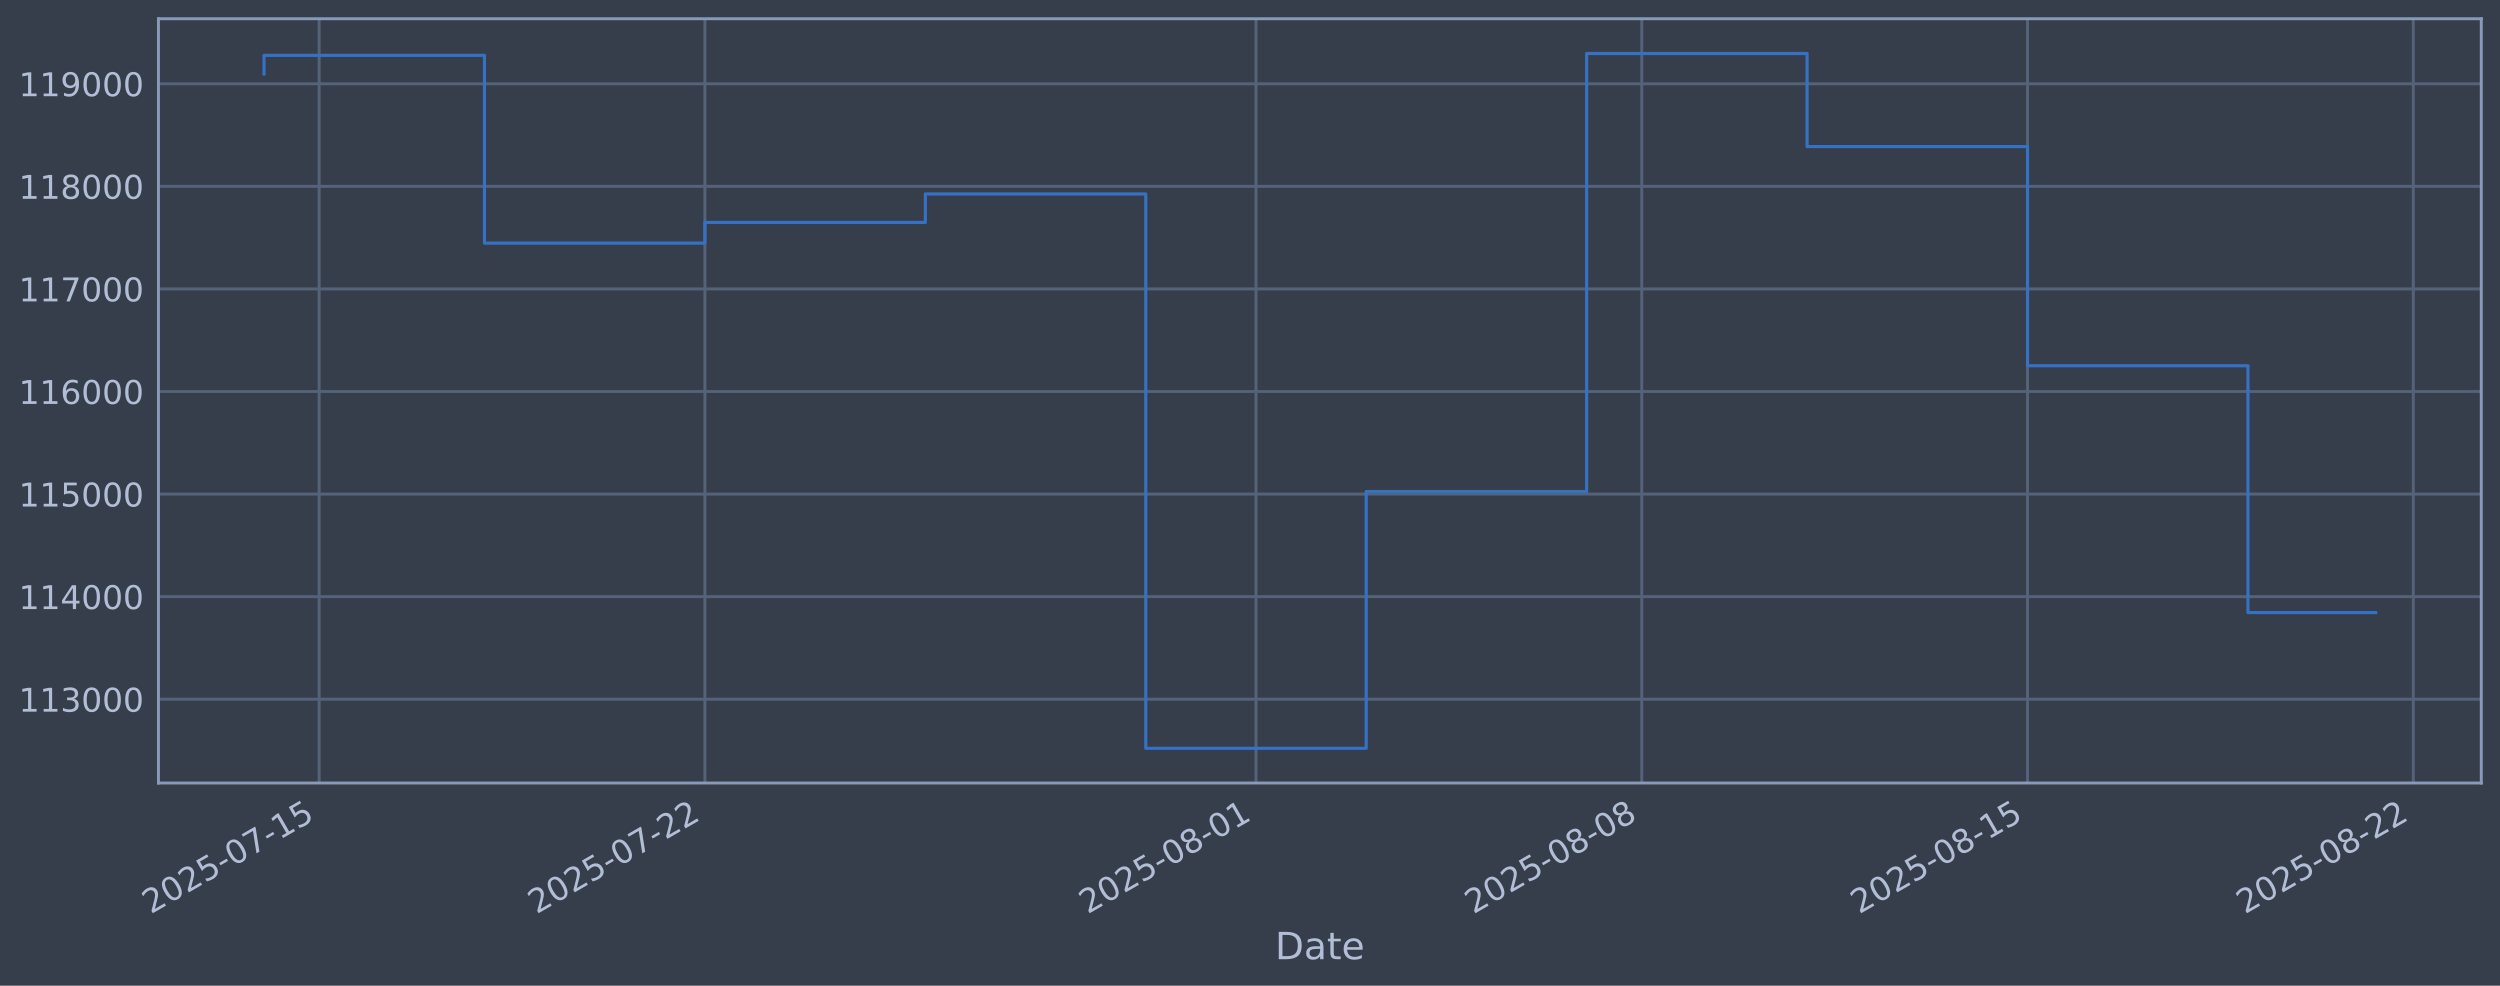
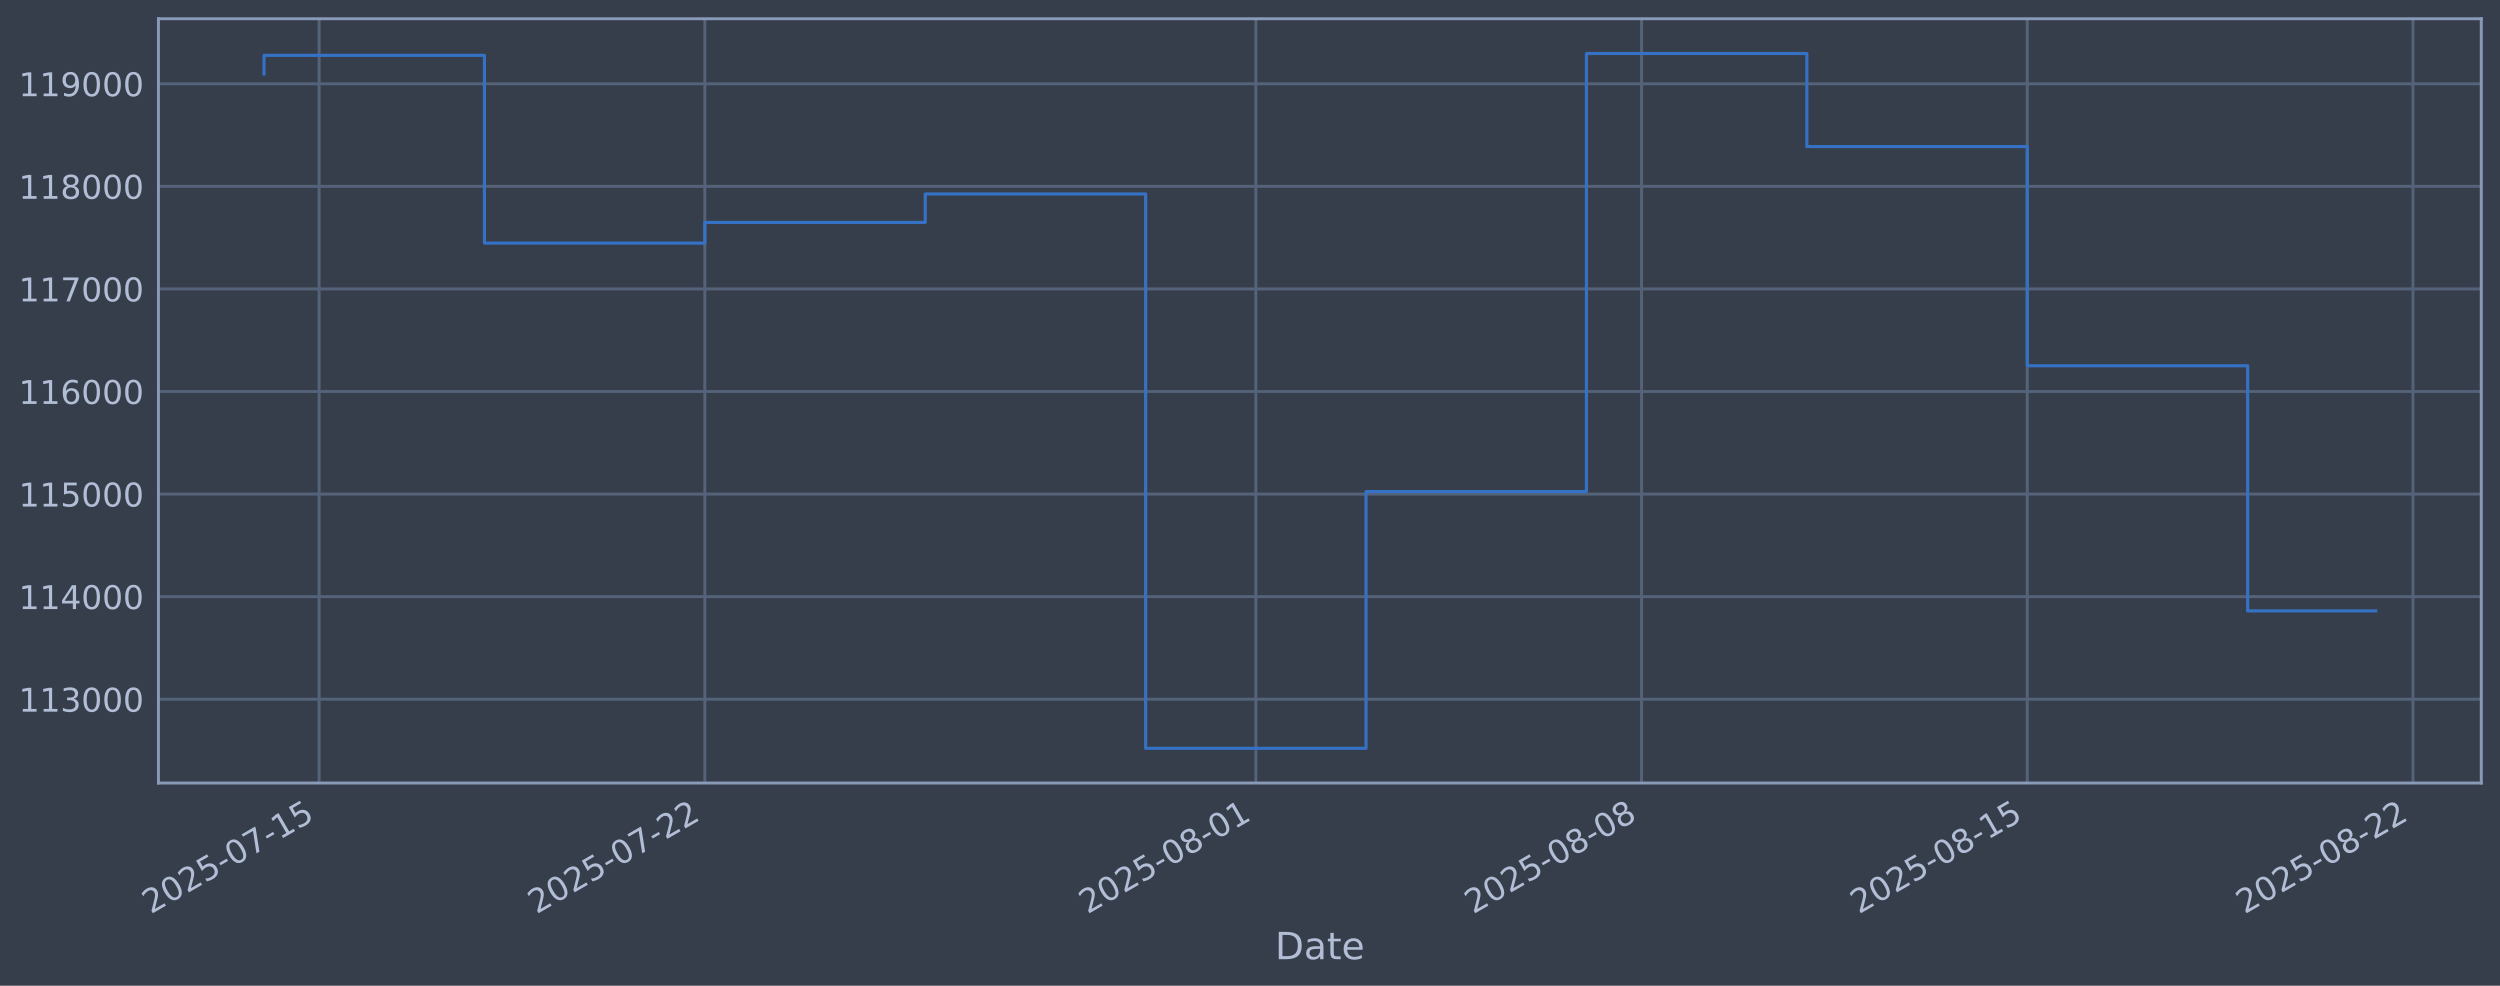
<svg xmlns="http://www.w3.org/2000/svg" xmlns:xlink="http://www.w3.org/1999/xlink" width="960.9pt" height="378.87pt" viewBox="0 0 960.9 378.87" version="1.1">
  <defs>
    <style type="text/css">*{stroke-linejoin: round; stroke-linecap: butt}</style>
  </defs>
  <g id="figure_1">
    <g id="patch_1">
      <path d="M 0 378.87  L 960.9 378.87  L 960.9 0  L 0 0  z " style="fill: #373e4b" />
    </g>
    <g id="axes_1">
      <g id="patch_2">
        <path d="M 60.901 300.96  L 953.701 300.96  L 953.701 7.2  L 60.901 7.2  z " style="fill: #373e4b" />
      </g>
      <g id="matplotlib.axis_1">
        <g id="xtick_1">
          <g id="line2d_1">
-             <path d="M 122.664 300.96  L 122.664 7.2  " clip-path="url(#pad2d29b39d)" style="fill: none; stroke: #546379; stroke-width: 1.12; stroke-linecap: square" />
+             <path d="M 122.661 300.96  L 122.661 7.2  " clip-path="url(#p3c7dea47a0)" style="fill: none; stroke: #546379; stroke-width: 1.12; stroke-linecap: square" />
          </g>
          <g id="line2d_2" />
          <g id="text_1">
-             <g style="fill: #b1bed6" transform="translate(57.93849 351.4642) rotate(-30) scale(0.126 -0.126)">
+             <g style="fill: #b1bed6" transform="translate(57.93541 351.4642) rotate(-30) scale(0.126 -0.126)">
              <defs>
                <path id="DejaVuSans-32" d="M 1228 531  L 3431 531  L 3431 0  L 469 0  L 469 531  Q 828 903 1448 1529  Q 2069 2156 2228 2338  Q 2531 2678 2651 2914  Q 2772 3150 2772 3378  Q 2772 3750 2511 3984  Q 2250 4219 1831 4219  Q 1534 4219 1204 4116  Q 875 4013 500 3803  L 500 4441  Q 881 4594 1212 4672  Q 1544 4750 1819 4750  Q 2544 4750 2975 4387  Q 3406 4025 3406 3419  Q 3406 3131 3298 2873  Q 3191 2616 2906 2266  Q 2828 2175 2409 1742  Q 1991 1309 1228 531  z " transform="scale(0.015625)" />
                <path id="DejaVuSans-30" d="M 2034 4250  Q 1547 4250 1301 3770  Q 1056 3291 1056 2328  Q 1056 1369 1301 889  Q 1547 409 2034 409  Q 2525 409 2770 889  Q 3016 1369 3016 2328  Q 3016 3291 2770 3770  Q 2525 4250 2034 4250  z M 2034 4750  Q 2819 4750 3233 4129  Q 3647 3509 3647 2328  Q 3647 1150 3233 529  Q 2819 -91 2034 -91  Q 1250 -91 836 529  Q 422 1150 422 2328  Q 422 3509 836 4129  Q 1250 4750 2034 4750  z " transform="scale(0.015625)" />
                <path id="DejaVuSans-35" d="M 691 4666  L 3169 4666  L 3169 4134  L 1269 4134  L 1269 2991  Q 1406 3038 1543 3061  Q 1681 3084 1819 3084  Q 2600 3084 3056 2656  Q 3513 2228 3513 1497  Q 3513 744 3044 326  Q 2575 -91 1722 -91  Q 1428 -91 1123 -41  Q 819 9 494 109  L 494 744  Q 775 591 1075 516  Q 1375 441 1709 441  Q 2250 441 2565 725  Q 2881 1009 2881 1497  Q 2881 1984 2565 2268  Q 2250 2553 1709 2553  Q 1456 2553 1204 2497  Q 953 2441 691 2322  L 691 4666  z " transform="scale(0.015625)" />
                <path id="DejaVuSans-2d" d="M 313 2009  L 1997 2009  L 1997 1497  L 313 1497  L 313 2009  z " transform="scale(0.015625)" />
                <path id="DejaVuSans-37" d="M 525 4666  L 3525 4666  L 3525 4397  L 1831 0  L 1172 0  L 2766 4134  L 525 4134  L 525 4666  z " transform="scale(0.015625)" />
                <path id="DejaVuSans-31" d="M 794 531  L 1825 531  L 1825 4091  L 703 3866  L 703 4441  L 1819 4666  L 2450 4666  L 2450 531  L 3481 531  L 3481 0  L 794 0  L 794 531  z " transform="scale(0.015625)" />
              </defs>
              <use xlink:href="#DejaVuSans-32" />
              <use xlink:href="#DejaVuSans-30" transform="translate(63.62305 0)" />
              <use xlink:href="#DejaVuSans-32" transform="translate(127.2461 0)" />
              <use xlink:href="#DejaVuSans-35" transform="translate(190.8691 0)" />
              <use xlink:href="#DejaVuSans-2d" transform="translate(254.4922 0)" />
              <use xlink:href="#DejaVuSans-30" transform="translate(290.5762 0)" />
              <use xlink:href="#DejaVuSans-37" transform="translate(354.1992 0)" />
              <use xlink:href="#DejaVuSans-2d" transform="translate(417.8223 0)" />
              <use xlink:href="#DejaVuSans-31" transform="translate(453.9062 0)" />
              <use xlink:href="#DejaVuSans-35" transform="translate(517.5293 0)" />
            </g>
          </g>
        </g>
        <g id="xtick_2">
          <g id="line2d_3">
-             <path d="M 270.936 300.96  L 270.936 7.2  " clip-path="url(#pad2d29b39d)" style="fill: none; stroke: #546379; stroke-width: 1.12; stroke-linecap: square" />
+             <path d="M 270.911 300.96  L 270.911 7.2  " clip-path="url(#p3c7dea47a0)" style="fill: none; stroke: #546379; stroke-width: 1.12; stroke-linecap: square" />
          </g>
          <g id="line2d_4" />
          <g id="text_2">
-             <g style="fill: #b1bed6" transform="translate(206.2102 351.4642) rotate(-30) scale(0.126 -0.126)">
+             <g style="fill: #b1bed6" transform="translate(206.1856 351.4642) rotate(-30) scale(0.126 -0.126)">
              <use xlink:href="#DejaVuSans-32" />
              <use xlink:href="#DejaVuSans-30" transform="translate(63.62305 0)" />
              <use xlink:href="#DejaVuSans-32" transform="translate(127.2461 0)" />
              <use xlink:href="#DejaVuSans-35" transform="translate(190.8691 0)" />
              <use xlink:href="#DejaVuSans-2d" transform="translate(254.4922 0)" />
              <use xlink:href="#DejaVuSans-30" transform="translate(290.5762 0)" />
              <use xlink:href="#DejaVuSans-37" transform="translate(354.1992 0)" />
              <use xlink:href="#DejaVuSans-2d" transform="translate(417.8223 0)" />
              <use xlink:href="#DejaVuSans-32" transform="translate(453.9062 0)" />
              <use xlink:href="#DejaVuSans-32" transform="translate(517.5293 0)" />
            </g>
          </g>
        </g>
        <g id="xtick_3">
          <g id="line2d_5">
-             <path d="M 482.753 300.96  L 482.753 7.2  " clip-path="url(#pad2d29b39d)" style="fill: none; stroke: #546379; stroke-width: 1.12; stroke-linecap: square" />
+             <path d="M 482.697 300.96  L 482.697 7.2  " clip-path="url(#p3c7dea47a0)" style="fill: none; stroke: #546379; stroke-width: 1.12; stroke-linecap: square" />
          </g>
          <g id="line2d_6" />
          <g id="text_3">
-             <g style="fill: #b1bed6" transform="translate(418.027 351.4642) rotate(-30) scale(0.126 -0.126)">
+             <g style="fill: #b1bed6" transform="translate(417.9715 351.4642) rotate(-30) scale(0.126 -0.126)">
              <defs>
                <path id="DejaVuSans-38" d="M 2034 2216  Q 1584 2216 1326 1975  Q 1069 1734 1069 1313  Q 1069 891 1326 650  Q 1584 409 2034 409  Q 2484 409 2743 651  Q 3003 894 3003 1313  Q 3003 1734 2745 1975  Q 2488 2216 2034 2216  z M 1403 2484  Q 997 2584 770 2862  Q 544 3141 544 3541  Q 544 4100 942 4425  Q 1341 4750 2034 4750  Q 2731 4750 3128 4425  Q 3525 4100 3525 3541  Q 3525 3141 3298 2862  Q 3072 2584 2669 2484  Q 3125 2378 3379 2068  Q 3634 1759 3634 1313  Q 3634 634 3220 271  Q 2806 -91 2034 -91  Q 1263 -91 848 271  Q 434 634 434 1313  Q 434 1759 690 2068  Q 947 2378 1403 2484  z M 1172 3481  Q 1172 3119 1398 2916  Q 1625 2713 2034 2713  Q 2441 2713 2670 2916  Q 2900 3119 2900 3481  Q 2900 3844 2670 4047  Q 2441 4250 2034 4250  Q 1625 4250 1398 4047  Q 1172 3844 1172 3481  z " transform="scale(0.015625)" />
              </defs>
              <use xlink:href="#DejaVuSans-32" />
              <use xlink:href="#DejaVuSans-30" transform="translate(63.62305 0)" />
              <use xlink:href="#DejaVuSans-32" transform="translate(127.2461 0)" />
              <use xlink:href="#DejaVuSans-35" transform="translate(190.8691 0)" />
              <use xlink:href="#DejaVuSans-2d" transform="translate(254.4922 0)" />
              <use xlink:href="#DejaVuSans-30" transform="translate(290.5762 0)" />
              <use xlink:href="#DejaVuSans-38" transform="translate(354.1992 0)" />
              <use xlink:href="#DejaVuSans-2d" transform="translate(417.8223 0)" />
              <use xlink:href="#DejaVuSans-30" transform="translate(453.9062 0)" />
              <use xlink:href="#DejaVuSans-31" transform="translate(517.5293 0)" />
            </g>
          </g>
        </g>
        <g id="xtick_4">
          <g id="line2d_7">
-             <path d="M 631.024 300.96  L 631.024 7.2  " clip-path="url(#pad2d29b39d)" style="fill: none; stroke: #546379; stroke-width: 1.12; stroke-linecap: square" />
+             <path d="M 630.947 300.96  L 630.947 7.2  " clip-path="url(#p3c7dea47a0)" style="fill: none; stroke: #546379; stroke-width: 1.12; stroke-linecap: square" />
          </g>
          <g id="line2d_8" />
          <g id="text_4">
-             <g style="fill: #b1bed6" transform="translate(566.2988 351.4642) rotate(-30) scale(0.126 -0.126)">
+             <g style="fill: #b1bed6" transform="translate(566.2217 351.4642) rotate(-30) scale(0.126 -0.126)">
              <use xlink:href="#DejaVuSans-32" />
              <use xlink:href="#DejaVuSans-30" transform="translate(63.62305 0)" />
              <use xlink:href="#DejaVuSans-32" transform="translate(127.2461 0)" />
              <use xlink:href="#DejaVuSans-35" transform="translate(190.8691 0)" />
              <use xlink:href="#DejaVuSans-2d" transform="translate(254.4922 0)" />
              <use xlink:href="#DejaVuSans-30" transform="translate(290.5762 0)" />
              <use xlink:href="#DejaVuSans-38" transform="translate(354.1992 0)" />
              <use xlink:href="#DejaVuSans-2d" transform="translate(417.8223 0)" />
              <use xlink:href="#DejaVuSans-30" transform="translate(453.9062 0)" />
              <use xlink:href="#DejaVuSans-38" transform="translate(517.5293 0)" />
            </g>
          </g>
        </g>
        <g id="xtick_5">
          <g id="line2d_9">
-             <path d="M 779.296 300.96  L 779.296 7.2  " clip-path="url(#pad2d29b39d)" style="fill: none; stroke: #546379; stroke-width: 1.12; stroke-linecap: square" />
+             <path d="M 779.197 300.96  L 779.197 7.2  " clip-path="url(#p3c7dea47a0)" style="fill: none; stroke: #546379; stroke-width: 1.12; stroke-linecap: square" />
          </g>
          <g id="line2d_10" />
          <g id="text_5">
-             <g style="fill: #b1bed6" transform="translate(714.5705 351.4642) rotate(-30) scale(0.126 -0.126)">
+             <g style="fill: #b1bed6" transform="translate(714.4719 351.4642) rotate(-30) scale(0.126 -0.126)">
              <use xlink:href="#DejaVuSans-32" />
              <use xlink:href="#DejaVuSans-30" transform="translate(63.62305 0)" />
              <use xlink:href="#DejaVuSans-32" transform="translate(127.2461 0)" />
              <use xlink:href="#DejaVuSans-35" transform="translate(190.8691 0)" />
              <use xlink:href="#DejaVuSans-2d" transform="translate(254.4922 0)" />
              <use xlink:href="#DejaVuSans-30" transform="translate(290.5762 0)" />
              <use xlink:href="#DejaVuSans-38" transform="translate(354.1992 0)" />
              <use xlink:href="#DejaVuSans-2d" transform="translate(417.8223 0)" />
              <use xlink:href="#DejaVuSans-31" transform="translate(453.9062 0)" />
              <use xlink:href="#DejaVuSans-35" transform="translate(517.5293 0)" />
            </g>
          </g>
        </g>
        <g id="xtick_6">
          <g id="line2d_11">
-             <path d="M 927.568 300.96  L 927.568 7.2  " clip-path="url(#pad2d29b39d)" style="fill: none; stroke: #546379; stroke-width: 1.12; stroke-linecap: square" />
+             <path d="M 927.448 300.96  L 927.448 7.2  " clip-path="url(#p3c7dea47a0)" style="fill: none; stroke: #546379; stroke-width: 1.12; stroke-linecap: square" />
          </g>
          <g id="line2d_12" />
          <g id="text_6">
-             <g style="fill: #b1bed6" transform="translate(862.8423 351.4642) rotate(-30) scale(0.126 -0.126)">
+             <g style="fill: #b1bed6" transform="translate(862.722 351.4642) rotate(-30) scale(0.126 -0.126)">
              <use xlink:href="#DejaVuSans-32" />
              <use xlink:href="#DejaVuSans-30" transform="translate(63.62305 0)" />
              <use xlink:href="#DejaVuSans-32" transform="translate(127.2461 0)" />
              <use xlink:href="#DejaVuSans-35" transform="translate(190.8691 0)" />
              <use xlink:href="#DejaVuSans-2d" transform="translate(254.4922 0)" />
              <use xlink:href="#DejaVuSans-30" transform="translate(290.5762 0)" />
              <use xlink:href="#DejaVuSans-38" transform="translate(354.1992 0)" />
              <use xlink:href="#DejaVuSans-2d" transform="translate(417.8223 0)" />
              <use xlink:href="#DejaVuSans-32" transform="translate(453.9062 0)" />
              <use xlink:href="#DejaVuSans-32" transform="translate(517.5293 0)" />
            </g>
          </g>
        </g>
        <g id="text_7">
          <g style="fill: #b1bed6" transform="translate(490.0914 368.6753) scale(0.144 -0.144)">
            <defs>
              <path id="DejaVuSans-44" d="M 1259 4147  L 1259 519  L 2022 519  Q 2988 519 3436 956  Q 3884 1394 3884 2338  Q 3884 3275 3436 3711  Q 2988 4147 2022 4147  L 1259 4147  z M 628 4666  L 1925 4666  Q 3281 4666 3915 4102  Q 4550 3538 4550 2338  Q 4550 1131 3912 565  Q 3275 0 1925 0  L 628 0  L 628 4666  z " transform="scale(0.015625)" />
              <path id="DejaVuSans-61" d="M 2194 1759  Q 1497 1759 1228 1600  Q 959 1441 959 1056  Q 959 750 1161 570  Q 1363 391 1709 391  Q 2188 391 2477 730  Q 2766 1069 2766 1631  L 2766 1759  L 2194 1759  z M 3341 1997  L 3341 0  L 2766 0  L 2766 531  Q 2569 213 2275 61  Q 1981 -91 1556 -91  Q 1019 -91 701 211  Q 384 513 384 1019  Q 384 1609 779 1909  Q 1175 2209 1959 2209  L 2766 2209  L 2766 2266  Q 2766 2663 2505 2880  Q 2244 3097 1772 3097  Q 1472 3097 1187 3025  Q 903 2953 641 2809  L 641 3341  Q 956 3463 1253 3523  Q 1550 3584 1831 3584  Q 2591 3584 2966 3190  Q 3341 2797 3341 1997  z " transform="scale(0.015625)" />
              <path id="DejaVuSans-74" d="M 1172 4494  L 1172 3500  L 2356 3500  L 2356 3053  L 1172 3053  L 1172 1153  Q 1172 725 1289 603  Q 1406 481 1766 481  L 2356 481  L 2356 0  L 1766 0  Q 1100 0 847 248  Q 594 497 594 1153  L 594 3053  L 172 3053  L 172 3500  L 594 3500  L 594 4494  L 1172 4494  z " transform="scale(0.015625)" />
              <path id="DejaVuSans-65" d="M 3597 1894  L 3597 1613  L 953 1613  Q 991 1019 1311 708  Q 1631 397 2203 397  Q 2534 397 2845 478  Q 3156 559 3463 722  L 3463 178  Q 3153 47 2828 -22  Q 2503 -91 2169 -91  Q 1331 -91 842 396  Q 353 884 353 1716  Q 353 2575 817 3079  Q 1281 3584 2069 3584  Q 2775 3584 3186 3129  Q 3597 2675 3597 1894  z M 3022 2063  Q 3016 2534 2758 2815  Q 2500 3097 2075 3097  Q 1594 3097 1305 2825  Q 1016 2553 972 2059  L 3022 2063  z " transform="scale(0.015625)" />
            </defs>
            <use xlink:href="#DejaVuSans-44" />
            <use xlink:href="#DejaVuSans-61" transform="translate(77.00195 0)" />
            <use xlink:href="#DejaVuSans-74" transform="translate(138.2812 0)" />
            <use xlink:href="#DejaVuSans-65" transform="translate(177.4902 0)" />
          </g>
        </g>
      </g>
      <g id="matplotlib.axis_2">
        <g id="ytick_1">
          <g id="line2d_13">
-             <path d="M 60.901 268.75  L 953.701 268.75  " clip-path="url(#pad2d29b39d)" style="fill: none; stroke: #546379; stroke-width: 1.12; stroke-linecap: square" />
+             <path d="M 60.901 268.75  L 953.701 268.75  " clip-path="url(#p3c7dea47a0)" style="fill: none; stroke: #546379; stroke-width: 1.12; stroke-linecap: square" />
          </g>
          <g id="line2d_14" />
          <g id="text_8">
            <g style="fill: #b1bed6" transform="translate(7.2 273.5373) scale(0.126 -0.126)">
              <defs>
                <path id="DejaVuSans-33" d="M 2597 2516  Q 3050 2419 3304 2112  Q 3559 1806 3559 1356  Q 3559 666 3084 287  Q 2609 -91 1734 -91  Q 1441 -91 1130 -33  Q 819 25 488 141  L 488 750  Q 750 597 1062 519  Q 1375 441 1716 441  Q 2309 441 2620 675  Q 2931 909 2931 1356  Q 2931 1769 2642 2001  Q 2353 2234 1838 2234  L 1294 2234  L 1294 2753  L 1863 2753  Q 2328 2753 2575 2939  Q 2822 3125 2822 3475  Q 2822 3834 2567 4026  Q 2313 4219 1838 4219  Q 1578 4219 1281 4162  Q 984 4106 628 3988  L 628 4550  Q 988 4650 1302 4700  Q 1616 4750 1894 4750  Q 2613 4750 3031 4423  Q 3450 4097 3450 3541  Q 3450 3153 3228 2886  Q 3006 2619 2597 2516  z " transform="scale(0.015625)" />
              </defs>
              <use xlink:href="#DejaVuSans-31" />
              <use xlink:href="#DejaVuSans-31" transform="translate(63.62305 0)" />
              <use xlink:href="#DejaVuSans-33" transform="translate(127.2461 0)" />
              <use xlink:href="#DejaVuSans-30" transform="translate(190.8691 0)" />
              <use xlink:href="#DejaVuSans-30" transform="translate(254.4922 0)" />
              <use xlink:href="#DejaVuSans-30" transform="translate(318.1152 0)" />
            </g>
          </g>
        </g>
        <g id="ytick_2">
          <g id="line2d_15">
-             <path d="M 60.901 229.325  L 953.701 229.325  " clip-path="url(#pad2d29b39d)" style="fill: none; stroke: #546379; stroke-width: 1.12; stroke-linecap: square" />
+             <path d="M 60.901 229.325  L 953.701 229.325  " clip-path="url(#p3c7dea47a0)" style="fill: none; stroke: #546379; stroke-width: 1.12; stroke-linecap: square" />
          </g>
          <g id="line2d_16" />
          <g id="text_9">
            <g style="fill: #b1bed6" transform="translate(7.2 234.1122) scale(0.126 -0.126)">
              <defs>
                <path id="DejaVuSans-34" d="M 2419 4116  L 825 1625  L 2419 1625  L 2419 4116  z M 2253 4666  L 3047 4666  L 3047 1625  L 3713 1625  L 3713 1100  L 3047 1100  L 3047 0  L 2419 0  L 2419 1100  L 313 1100  L 313 1709  L 2253 4666  z " transform="scale(0.015625)" />
              </defs>
              <use xlink:href="#DejaVuSans-31" />
              <use xlink:href="#DejaVuSans-31" transform="translate(63.62305 0)" />
              <use xlink:href="#DejaVuSans-34" transform="translate(127.2461 0)" />
              <use xlink:href="#DejaVuSans-30" transform="translate(190.8691 0)" />
              <use xlink:href="#DejaVuSans-30" transform="translate(254.4922 0)" />
              <use xlink:href="#DejaVuSans-30" transform="translate(318.1152 0)" />
            </g>
          </g>
        </g>
        <g id="ytick_3">
          <g id="line2d_17">
-             <path d="M 60.901 189.9  L 953.701 189.9  " clip-path="url(#pad2d29b39d)" style="fill: none; stroke: #546379; stroke-width: 1.12; stroke-linecap: square" />
+             <path d="M 60.901 189.9  L 953.701 189.9  " clip-path="url(#p3c7dea47a0)" style="fill: none; stroke: #546379; stroke-width: 1.12; stroke-linecap: square" />
          </g>
          <g id="line2d_18" />
          <g id="text_10">
            <g style="fill: #b1bed6" transform="translate(7.2 194.6871) scale(0.126 -0.126)">
              <use xlink:href="#DejaVuSans-31" />
              <use xlink:href="#DejaVuSans-31" transform="translate(63.62305 0)" />
              <use xlink:href="#DejaVuSans-35" transform="translate(127.2461 0)" />
              <use xlink:href="#DejaVuSans-30" transform="translate(190.8691 0)" />
              <use xlink:href="#DejaVuSans-30" transform="translate(254.4922 0)" />
              <use xlink:href="#DejaVuSans-30" transform="translate(318.1152 0)" />
            </g>
          </g>
        </g>
        <g id="ytick_4">
          <g id="line2d_19">
-             <path d="M 60.901 150.475  L 953.701 150.475  " clip-path="url(#pad2d29b39d)" style="fill: none; stroke: #546379; stroke-width: 1.12; stroke-linecap: square" />
+             <path d="M 60.901 150.475  L 953.701 150.475  " clip-path="url(#p3c7dea47a0)" style="fill: none; stroke: #546379; stroke-width: 1.12; stroke-linecap: square" />
          </g>
          <g id="line2d_20" />
          <g id="text_11">
            <g style="fill: #b1bed6" transform="translate(7.2 155.262) scale(0.126 -0.126)">
              <defs>
                <path id="DejaVuSans-36" d="M 2113 2584  Q 1688 2584 1439 2293  Q 1191 2003 1191 1497  Q 1191 994 1439 701  Q 1688 409 2113 409  Q 2538 409 2786 701  Q 3034 994 3034 1497  Q 3034 2003 2786 2293  Q 2538 2584 2113 2584  z M 3366 4563  L 3366 3988  Q 3128 4100 2886 4159  Q 2644 4219 2406 4219  Q 1781 4219 1451 3797  Q 1122 3375 1075 2522  Q 1259 2794 1537 2939  Q 1816 3084 2150 3084  Q 2853 3084 3261 2657  Q 3669 2231 3669 1497  Q 3669 778 3244 343  Q 2819 -91 2113 -91  Q 1303 -91 875 529  Q 447 1150 447 2328  Q 447 3434 972 4092  Q 1497 4750 2381 4750  Q 2619 4750 2861 4703  Q 3103 4656 3366 4563  z " transform="scale(0.015625)" />
              </defs>
              <use xlink:href="#DejaVuSans-31" />
              <use xlink:href="#DejaVuSans-31" transform="translate(63.62305 0)" />
              <use xlink:href="#DejaVuSans-36" transform="translate(127.2461 0)" />
              <use xlink:href="#DejaVuSans-30" transform="translate(190.8691 0)" />
              <use xlink:href="#DejaVuSans-30" transform="translate(254.4922 0)" />
              <use xlink:href="#DejaVuSans-30" transform="translate(318.1152 0)" />
            </g>
          </g>
        </g>
        <g id="ytick_5">
          <g id="line2d_21">
-             <path d="M 60.901 111.05  L 953.701 111.05  " clip-path="url(#pad2d29b39d)" style="fill: none; stroke: #546379; stroke-width: 1.12; stroke-linecap: square" />
+             <path d="M 60.901 111.05  L 953.701 111.05  " clip-path="url(#p3c7dea47a0)" style="fill: none; stroke: #546379; stroke-width: 1.12; stroke-linecap: square" />
          </g>
          <g id="line2d_22" />
          <g id="text_12">
            <g style="fill: #b1bed6" transform="translate(7.2 115.8369) scale(0.126 -0.126)">
              <use xlink:href="#DejaVuSans-31" />
              <use xlink:href="#DejaVuSans-31" transform="translate(63.62305 0)" />
              <use xlink:href="#DejaVuSans-37" transform="translate(127.2461 0)" />
              <use xlink:href="#DejaVuSans-30" transform="translate(190.8691 0)" />
              <use xlink:href="#DejaVuSans-30" transform="translate(254.4922 0)" />
              <use xlink:href="#DejaVuSans-30" transform="translate(318.1152 0)" />
            </g>
          </g>
        </g>
        <g id="ytick_6">
          <g id="line2d_23">
-             <path d="M 60.901 71.625  L 953.701 71.625  " clip-path="url(#pad2d29b39d)" style="fill: none; stroke: #546379; stroke-width: 1.12; stroke-linecap: square" />
+             <path d="M 60.901 71.625  L 953.701 71.625  " clip-path="url(#p3c7dea47a0)" style="fill: none; stroke: #546379; stroke-width: 1.12; stroke-linecap: square" />
          </g>
          <g id="line2d_24" />
          <g id="text_13">
            <g style="fill: #b1bed6" transform="translate(7.2 76.4118) scale(0.126 -0.126)">
              <use xlink:href="#DejaVuSans-31" />
              <use xlink:href="#DejaVuSans-31" transform="translate(63.62305 0)" />
              <use xlink:href="#DejaVuSans-38" transform="translate(127.2461 0)" />
              <use xlink:href="#DejaVuSans-30" transform="translate(190.8691 0)" />
              <use xlink:href="#DejaVuSans-30" transform="translate(254.4922 0)" />
              <use xlink:href="#DejaVuSans-30" transform="translate(318.1152 0)" />
            </g>
          </g>
        </g>
        <g id="ytick_7">
          <g id="line2d_25">
-             <path d="M 60.901 32.2  L 953.701 32.2  " clip-path="url(#pad2d29b39d)" style="fill: none; stroke: #546379; stroke-width: 1.12; stroke-linecap: square" />
+             <path d="M 60.901 32.2  L 953.701 32.2  " clip-path="url(#p3c7dea47a0)" style="fill: none; stroke: #546379; stroke-width: 1.12; stroke-linecap: square" />
          </g>
          <g id="line2d_26" />
          <g id="text_14">
            <g style="fill: #b1bed6" transform="translate(7.2 36.9867) scale(0.126 -0.126)">
              <defs>
                <path id="DejaVuSans-39" d="M 703 97  L 703 672  Q 941 559 1184 500  Q 1428 441 1663 441  Q 2288 441 2617 861  Q 2947 1281 2994 2138  Q 2813 1869 2534 1725  Q 2256 1581 1919 1581  Q 1219 1581 811 2004  Q 403 2428 403 3163  Q 403 3881 828 4315  Q 1253 4750 1959 4750  Q 2769 4750 3195 4129  Q 3622 3509 3622 2328  Q 3622 1225 3098 567  Q 2575 -91 1691 -91  Q 1453 -91 1209 -44  Q 966 3 703 97  z M 1959 2075  Q 2384 2075 2632 2365  Q 2881 2656 2881 3163  Q 2881 3666 2632 3958  Q 2384 4250 1959 4250  Q 1534 4250 1286 3958  Q 1038 3666 1038 3163  Q 1038 2656 1286 2365  Q 1534 2075 1959 2075  z " transform="scale(0.015625)" />
              </defs>
              <use xlink:href="#DejaVuSans-31" />
              <use xlink:href="#DejaVuSans-31" transform="translate(63.62305 0)" />
              <use xlink:href="#DejaVuSans-39" transform="translate(127.2461 0)" />
              <use xlink:href="#DejaVuSans-30" transform="translate(190.8691 0)" />
              <use xlink:href="#DejaVuSans-30" transform="translate(254.4922 0)" />
              <use xlink:href="#DejaVuSans-30" transform="translate(318.1152 0)" />
            </g>
          </g>
        </g>
      </g>
      <g id="line2d_27">
-         <path d="M 101.482 28.439  L 101.482 21.285  L 186.209 21.285  L 186.209 93.435  L 270.936 93.435  L 270.936 85.489  L 355.662 85.489  L 355.662 74.56  L 440.389 74.56  L 440.389 287.607  L 525.116 287.607  L 525.116 188.936  L 609.843 188.936  L 609.843 20.553  L 694.569 20.553  L 694.569 56.332  L 779.296 56.332  L 779.296 140.575  L 864.023 140.575  L 864.023 235.44  L 913.119 235.44  " clip-path="url(#pad2d29b39d)" style="fill: none; stroke: #3572c6; stroke-width: 1.2; stroke-linecap: square" />
+         <path d="M 101.482 28.439  L 101.482 21.285  L 186.197 21.285  L 186.197 93.435  L 270.911 93.435  L 270.911 85.489  L 355.625 85.489  L 355.625 74.56  L 440.34 74.56  L 440.34 287.607  L 525.054 287.607  L 525.054 188.936  L 609.769 188.936  L 609.769 20.553  L 694.483 20.553  L 694.483 56.332  L 779.197 56.332  L 779.197 140.575  L 863.912 140.575  L 863.912 234.813  L 913.119 234.813  " clip-path="url(#p3c7dea47a0)" style="fill: none; stroke: #3572c6; stroke-width: 1.2; stroke-linecap: square" />
      </g>
      <g id="patch_3">
        <path d="M 60.901 300.96  L 60.901 7.2  " style="fill: none; stroke: #899ab8; stroke-width: 1.12; stroke-linejoin: miter; stroke-linecap: square" />
      </g>
      <g id="patch_4">
        <path d="M 953.701 300.96  L 953.701 7.2  " style="fill: none; stroke: #899ab8; stroke-width: 1.12; stroke-linejoin: miter; stroke-linecap: square" />
      </g>
      <g id="patch_5">
        <path d="M 60.901 300.96  L 953.701 300.96  " style="fill: none; stroke: #899ab8; stroke-width: 1.12; stroke-linejoin: miter; stroke-linecap: square" />
      </g>
      <g id="patch_6">
        <path d="M 60.901 7.2  L 953.701 7.2  " style="fill: none; stroke: #899ab8; stroke-width: 1.12; stroke-linejoin: miter; stroke-linecap: square" />
      </g>
    </g>
  </g>
  <defs>
-     <clipPath id="pad2d29b39d">
+     <clipPath id="p3c7dea47a0">
      <rect x="60.901" y="7.2" width="892.8" height="293.76" />
    </clipPath>
  </defs>
</svg>
